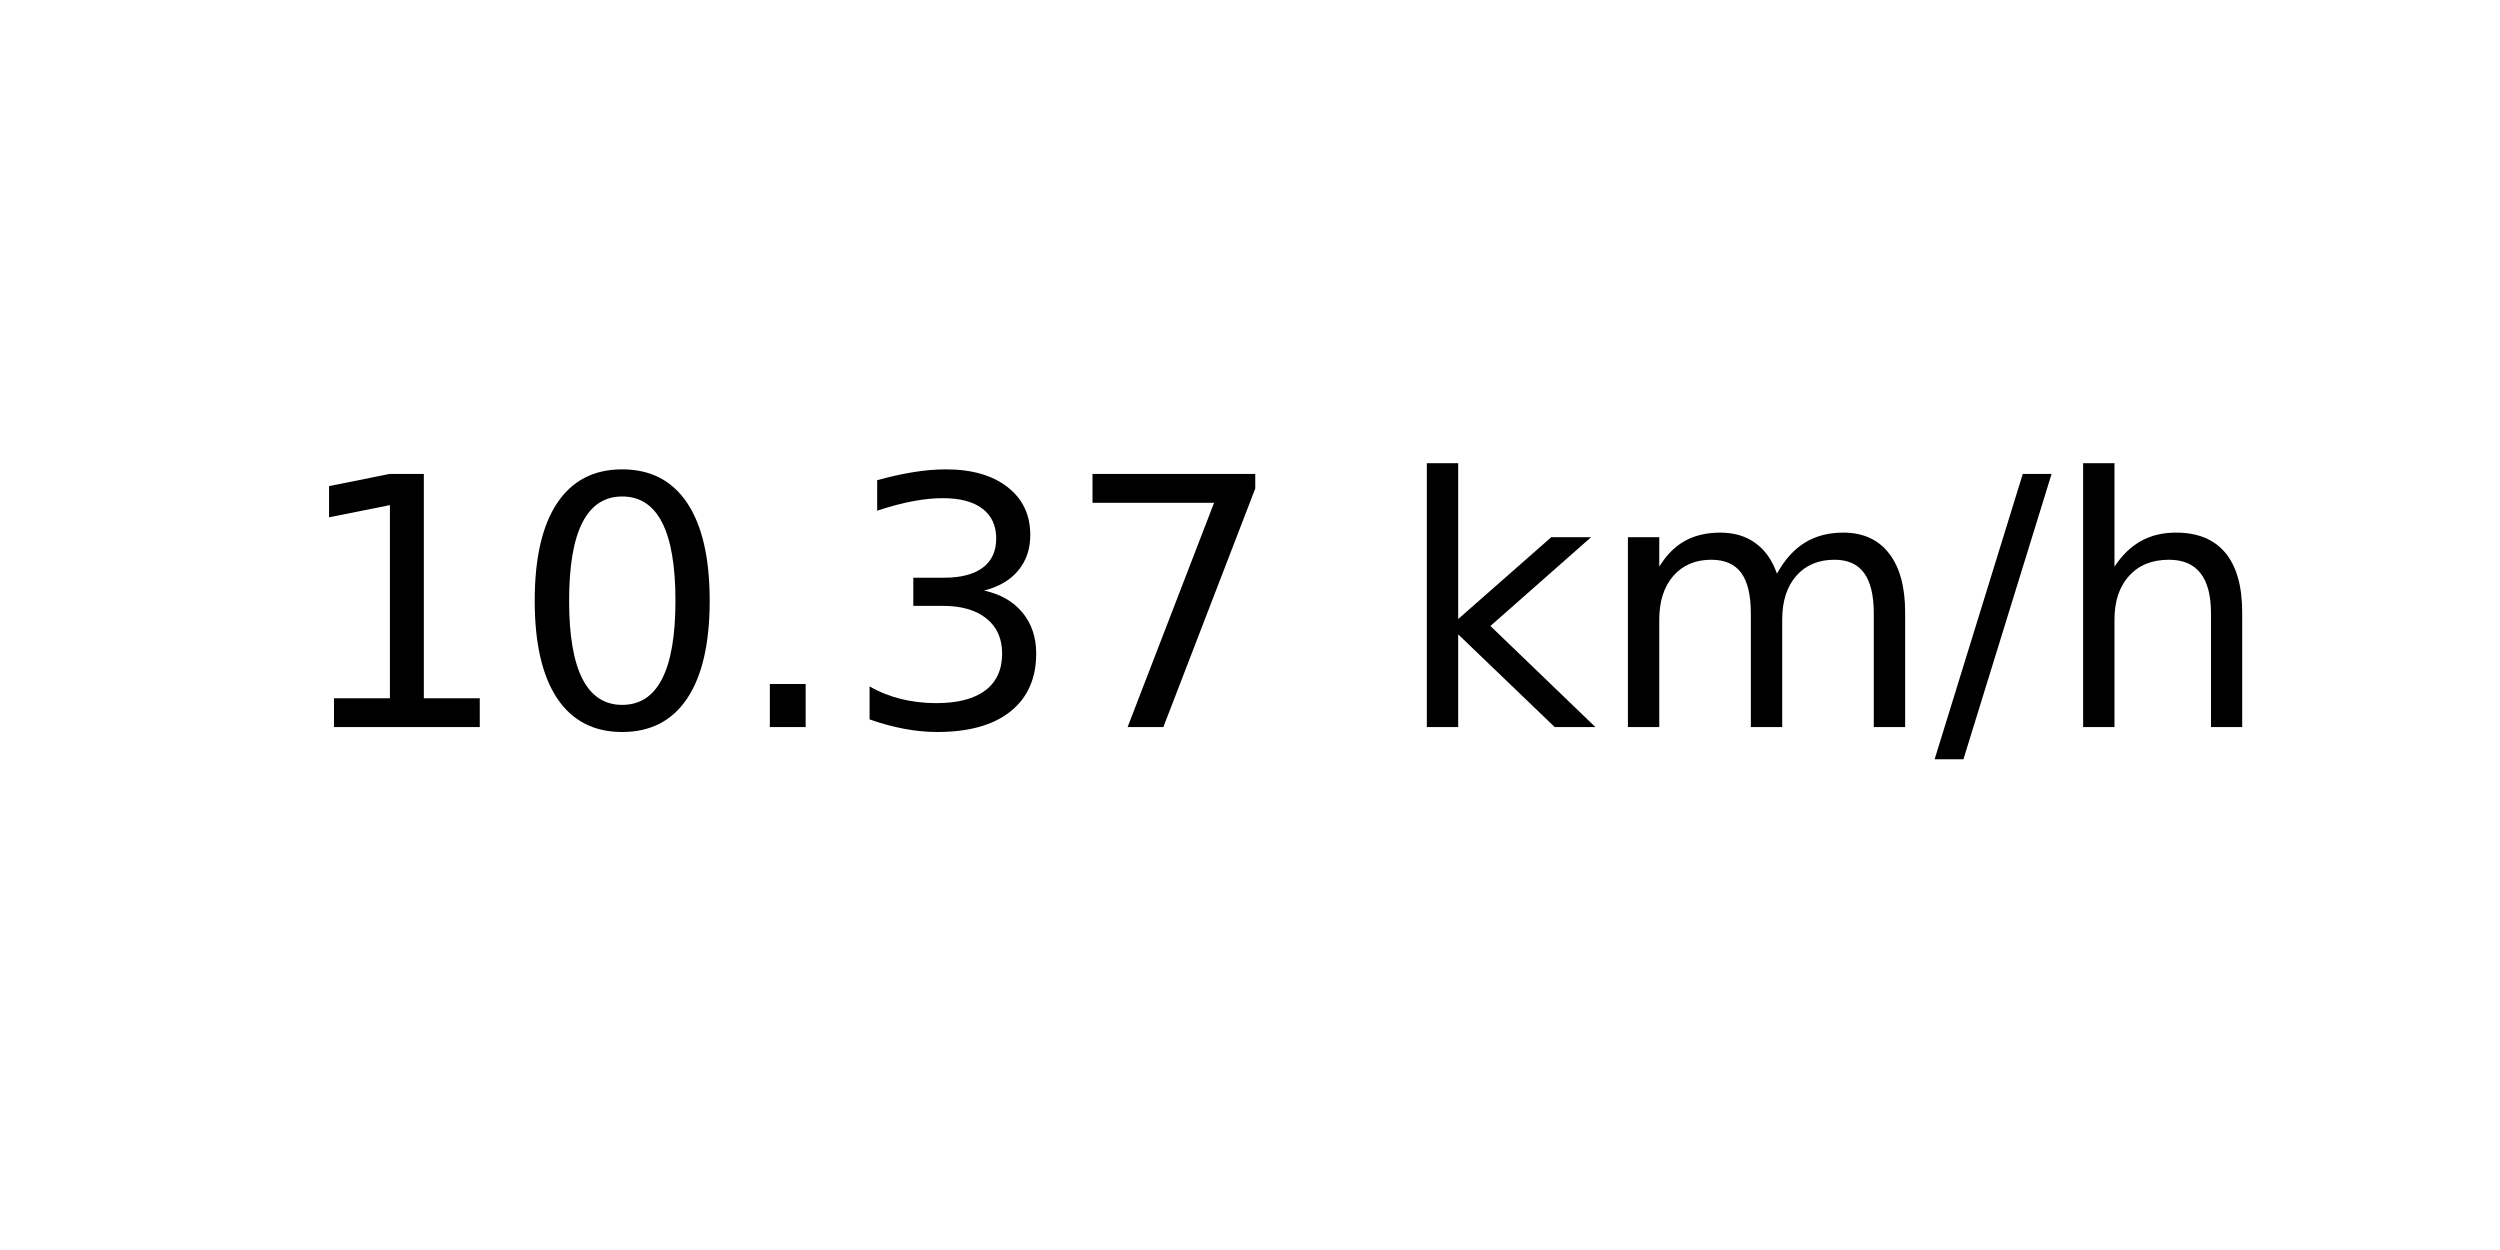
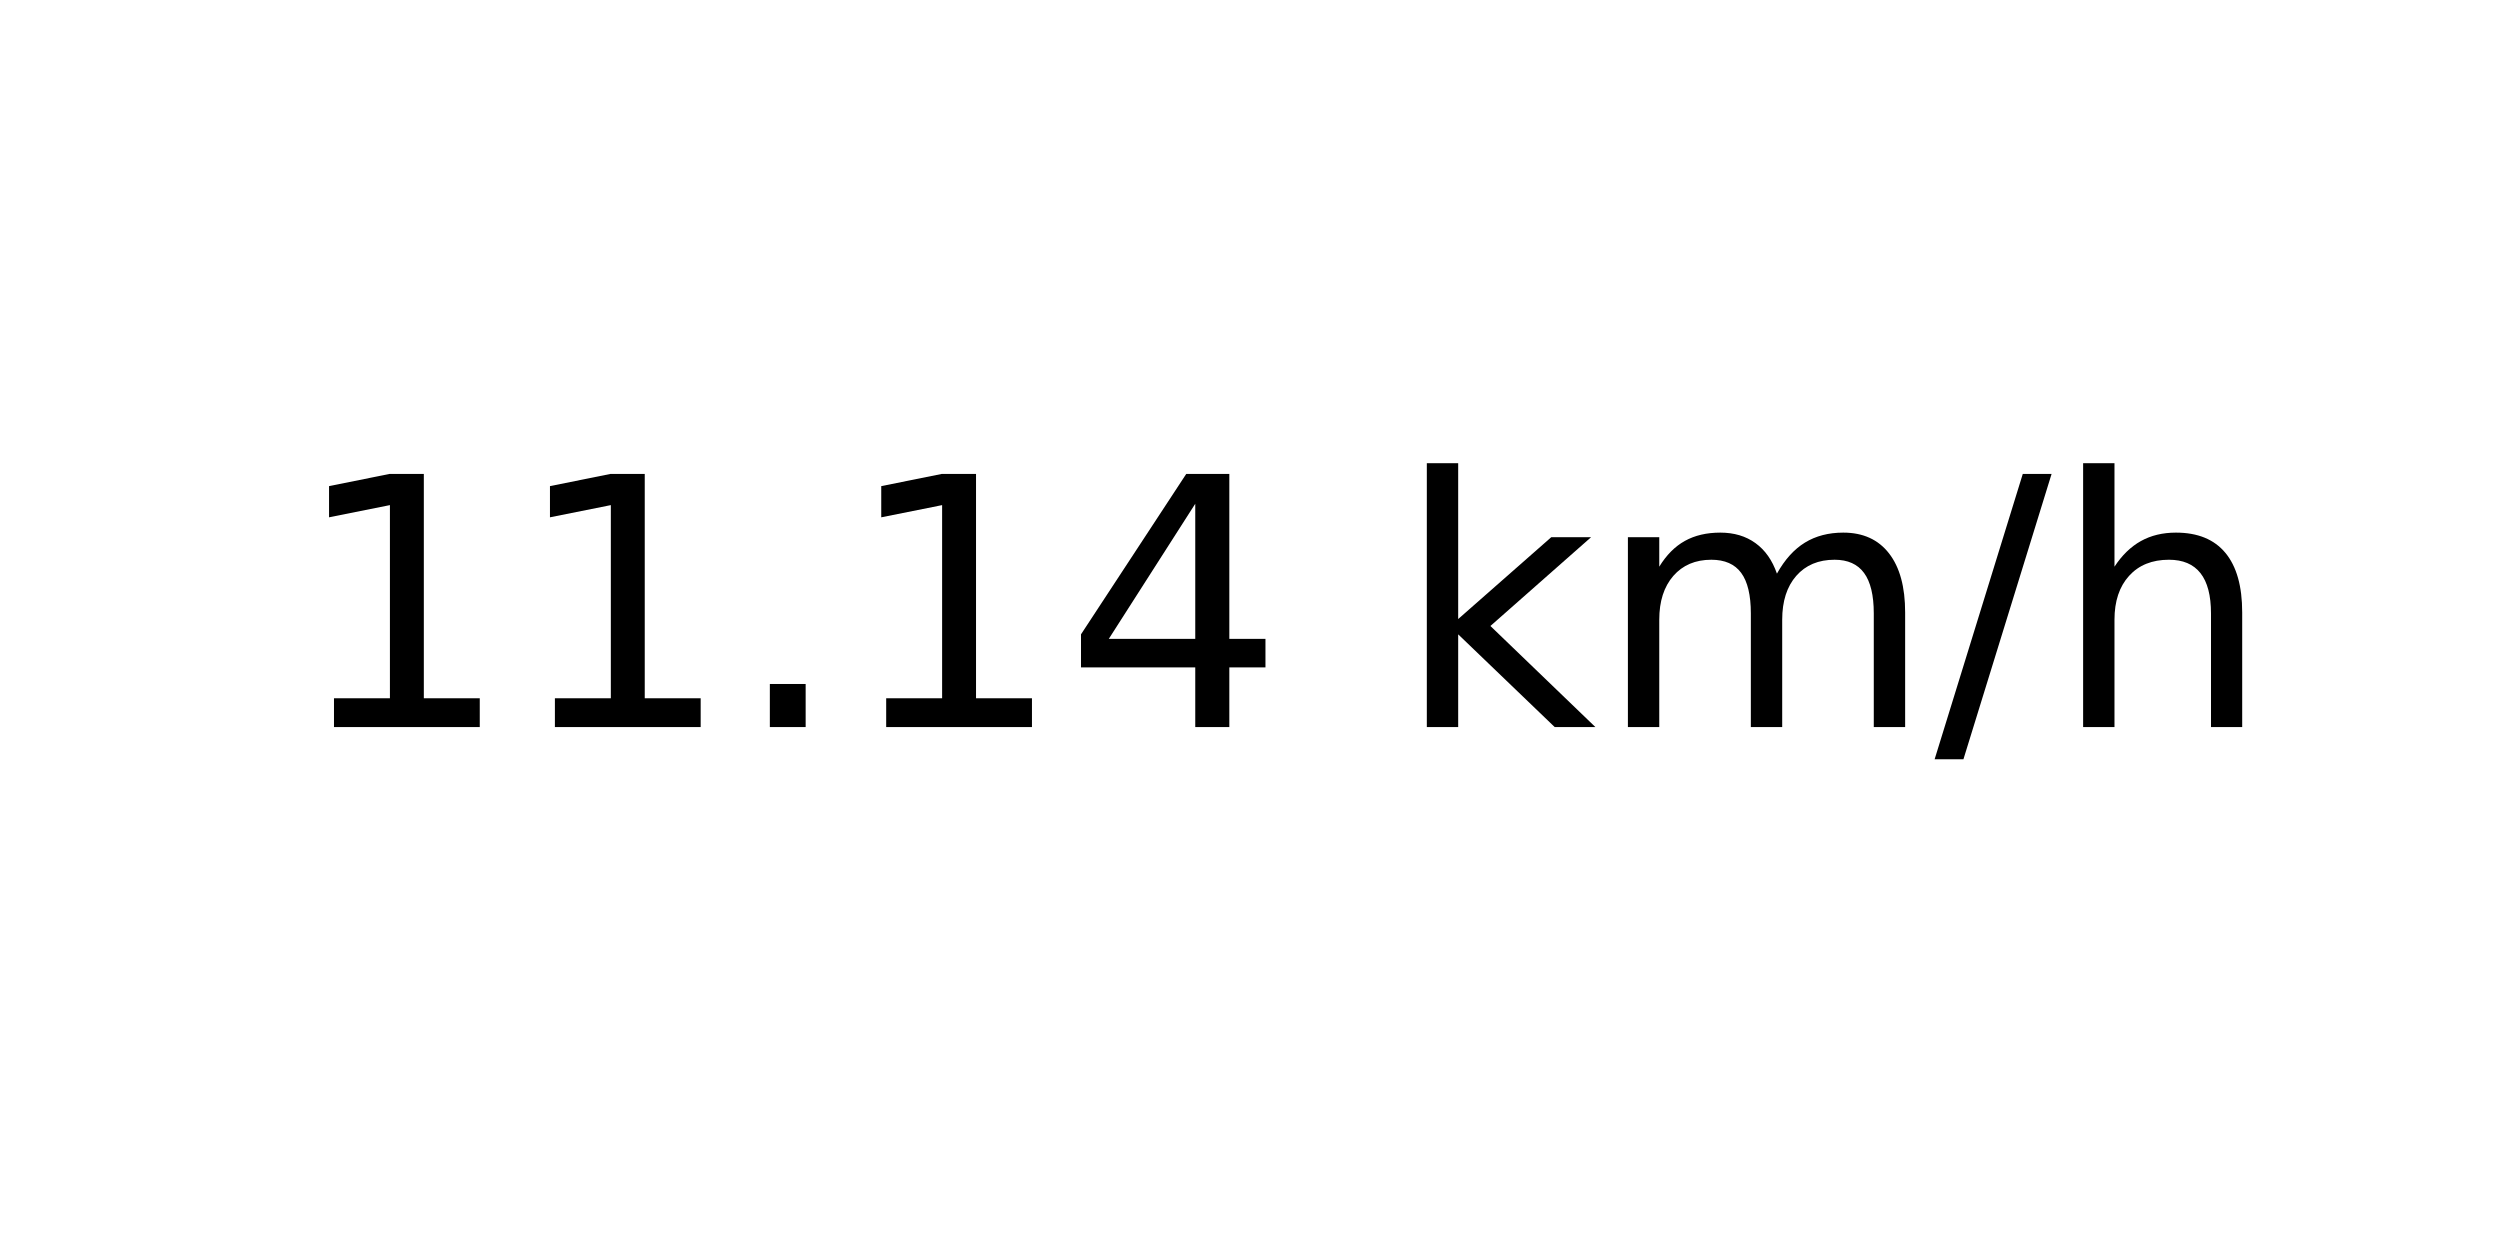
<svg xmlns="http://www.w3.org/2000/svg" xmlns:xlink="http://www.w3.org/1999/xlink" width="72pt" height="36pt" viewBox="0 0 72 36" version="1.1">
  <defs>
    <style type="text/css">*{stroke-linejoin: round; stroke-linecap: butt}</style>
  </defs>
  <g id="figure_1">
    <g id="axes_1">
      <g id="text_1">
        <g transform="translate(8.378125 20.93937) scale(0.1 -0.1)">
          <defs>
            <path id="DejaVuSans-31" d="M 794 531  L 1825 531  L 1825 4091  L 703 3866  L 703 4441  L 1819 4666  L 2450 4666  L 2450 531  L 3481 531  L 3481 0  L 794 0  L 794 531  z " transform="scale(0.015625)" />
-             <path id="DejaVuSans-30" d="M 2034 4250  Q 1547 4250 1301 3770  Q 1056 3291 1056 2328  Q 1056 1369 1301 889  Q 1547 409 2034 409  Q 2525 409 2770 889  Q 3016 1369 3016 2328  Q 3016 3291 2770 3770  Q 2525 4250 2034 4250  z M 2034 4750  Q 2819 4750 3233 4129  Q 3647 3509 3647 2328  Q 3647 1150 3233 529  Q 2819 -91 2034 -91  Q 1250 -91 836 529  Q 422 1150 422 2328  Q 422 3509 836 4129  Q 1250 4750 2034 4750  z " transform="scale(0.015625)" />
            <path id="DejaVuSans-2e" d="M 684 794  L 1344 794  L 1344 0  L 684 0  L 684 794  z " transform="scale(0.015625)" />
-             <path id="DejaVuSans-33" d="M 2597 2516  Q 3050 2419 3304 2112  Q 3559 1806 3559 1356  Q 3559 666 3084 287  Q 2609 -91 1734 -91  Q 1441 -91 1130 -33  Q 819 25 488 141  L 488 750  Q 750 597 1062 519  Q 1375 441 1716 441  Q 2309 441 2620 675  Q 2931 909 2931 1356  Q 2931 1769 2642 2001  Q 2353 2234 1838 2234  L 1294 2234  L 1294 2753  L 1863 2753  Q 2328 2753 2575 2939  Q 2822 3125 2822 3475  Q 2822 3834 2567 4026  Q 2313 4219 1838 4219  Q 1578 4219 1281 4162  Q 984 4106 628 3988  L 628 4550  Q 988 4650 1302 4700  Q 1616 4750 1894 4750  Q 2613 4750 3031 4423  Q 3450 4097 3450 3541  Q 3450 3153 3228 2886  Q 3006 2619 2597 2516  z " transform="scale(0.015625)" />
-             <path id="DejaVuSans-37" d="M 525 4666  L 3525 4666  L 3525 4397  L 1831 0  L 1172 0  L 2766 4134  L 525 4134  L 525 4666  z " transform="scale(0.015625)" />
+             <path id="DejaVuSans-34" d="M 2419 4116  L 825 1625  L 2419 1625  L 2419 4116  z M 2253 4666  L 3047 4666  L 3047 1625  L 3713 1625  L 3713 1100  L 3047 1100  L 3047 0  L 2419 0  L 2419 1100  L 313 1100  L 313 1709  L 2253 4666  z " transform="scale(0.015625)" />
            <path id="DejaVuSans-20" transform="scale(0.015625)" />
            <path id="DejaVuSans-6b" d="M 581 4863  L 1159 4863  L 1159 1991  L 2875 3500  L 3609 3500  L 1753 1863  L 3688 0  L 2938 0  L 1159 1709  L 1159 0  L 581 0  L 581 4863  z " transform="scale(0.015625)" />
            <path id="DejaVuSans-6d" d="M 3328 2828  Q 3544 3216 3844 3400  Q 4144 3584 4550 3584  Q 5097 3584 5394 3201  Q 5691 2819 5691 2113  L 5691 0  L 5113 0  L 5113 2094  Q 5113 2597 4934 2840  Q 4756 3084 4391 3084  Q 3944 3084 3684 2787  Q 3425 2491 3425 1978  L 3425 0  L 2847 0  L 2847 2094  Q 2847 2600 2669 2842  Q 2491 3084 2119 3084  Q 1678 3084 1418 2786  Q 1159 2488 1159 1978  L 1159 0  L 581 0  L 581 3500  L 1159 3500  L 1159 2956  Q 1356 3278 1631 3431  Q 1906 3584 2284 3584  Q 2666 3584 2933 3390  Q 3200 3197 3328 2828  z " transform="scale(0.015625)" />
            <path id="DejaVuSans-2f" d="M 1625 4666  L 2156 4666  L 531 -594  L 0 -594  L 1625 4666  z " transform="scale(0.015625)" />
            <path id="DejaVuSans-68" d="M 3513 2113  L 3513 0  L 2938 0  L 2938 2094  Q 2938 2591 2744 2837  Q 2550 3084 2163 3084  Q 1697 3084 1428 2787  Q 1159 2491 1159 1978  L 1159 0  L 581 0  L 581 4863  L 1159 4863  L 1159 2956  Q 1366 3272 1645 3428  Q 1925 3584 2291 3584  Q 2894 3584 3203 3211  Q 3513 2838 3513 2113  z " transform="scale(0.015625)" />
          </defs>
          <use xlink:href="#DejaVuSans-31" />
-           <use xlink:href="#DejaVuSans-30" x="63.623" />
+           <use xlink:href="#DejaVuSans-31" x="63.623" />
          <use xlink:href="#DejaVuSans-2e" x="127.246" />
-           <use xlink:href="#DejaVuSans-33" x="159.033" />
-           <use xlink:href="#DejaVuSans-37" x="222.656" />
+           <use xlink:href="#DejaVuSans-31" x="159.033" />
+           <use xlink:href="#DejaVuSans-34" x="222.656" />
          <use xlink:href="#DejaVuSans-20" x="286.279" />
          <use xlink:href="#DejaVuSans-6b" x="318.066" />
          <use xlink:href="#DejaVuSans-6d" x="375.977" />
          <use xlink:href="#DejaVuSans-2f" x="473.389" />
          <use xlink:href="#DejaVuSans-68" x="507.08" />
        </g>
      </g>
    </g>
  </g>
</svg>
